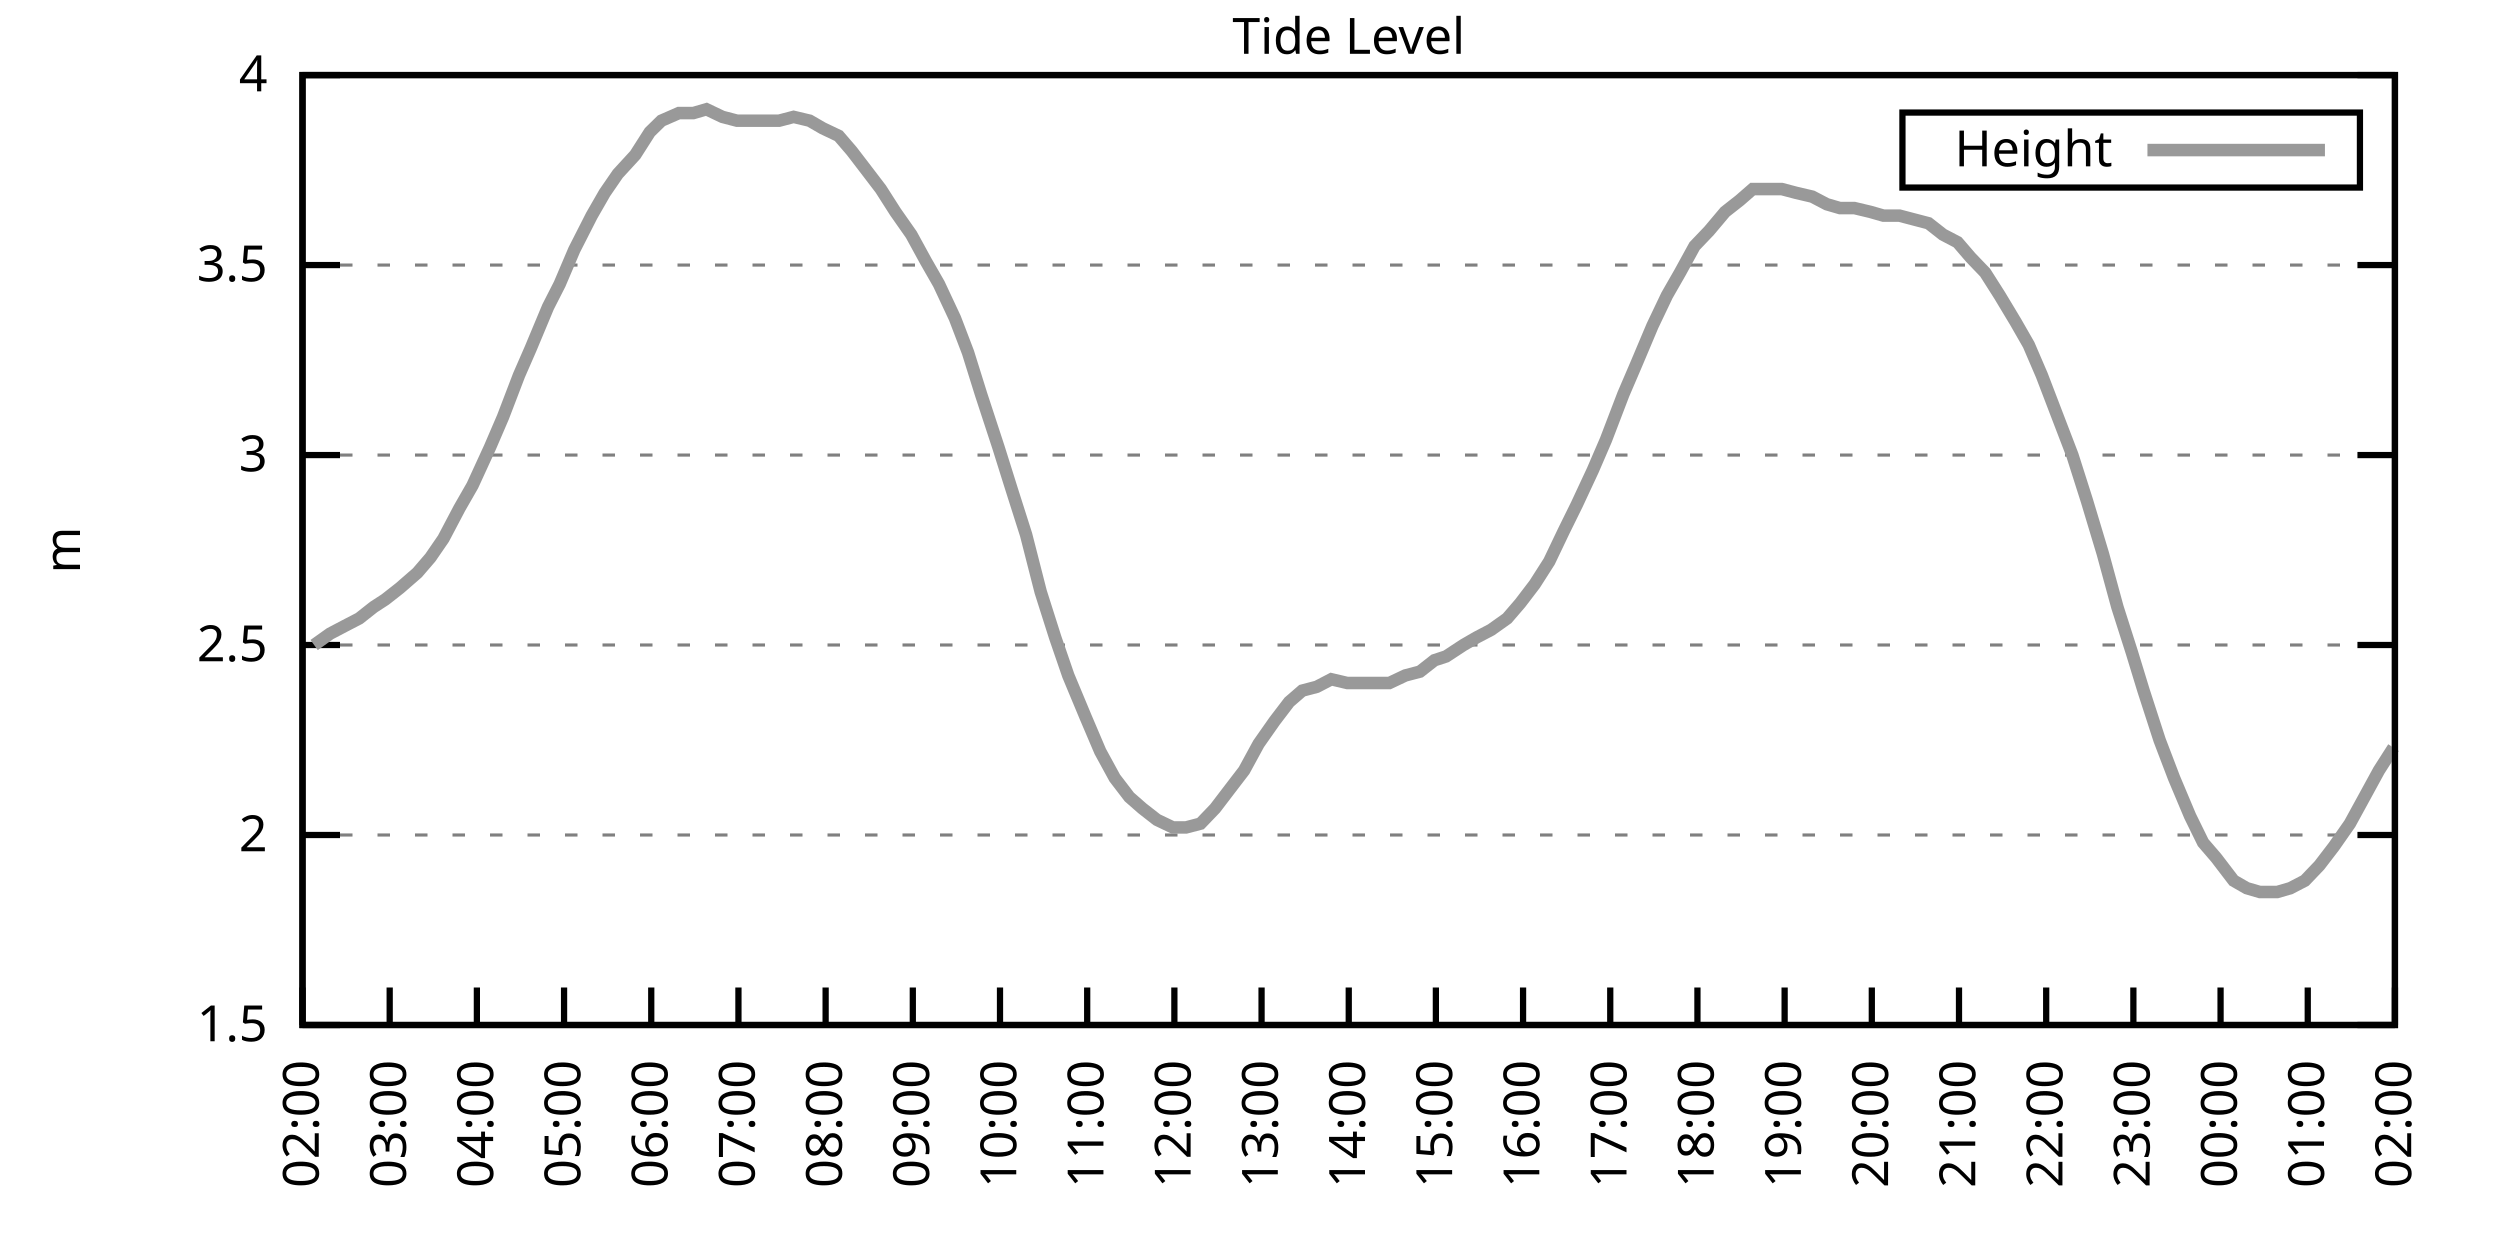
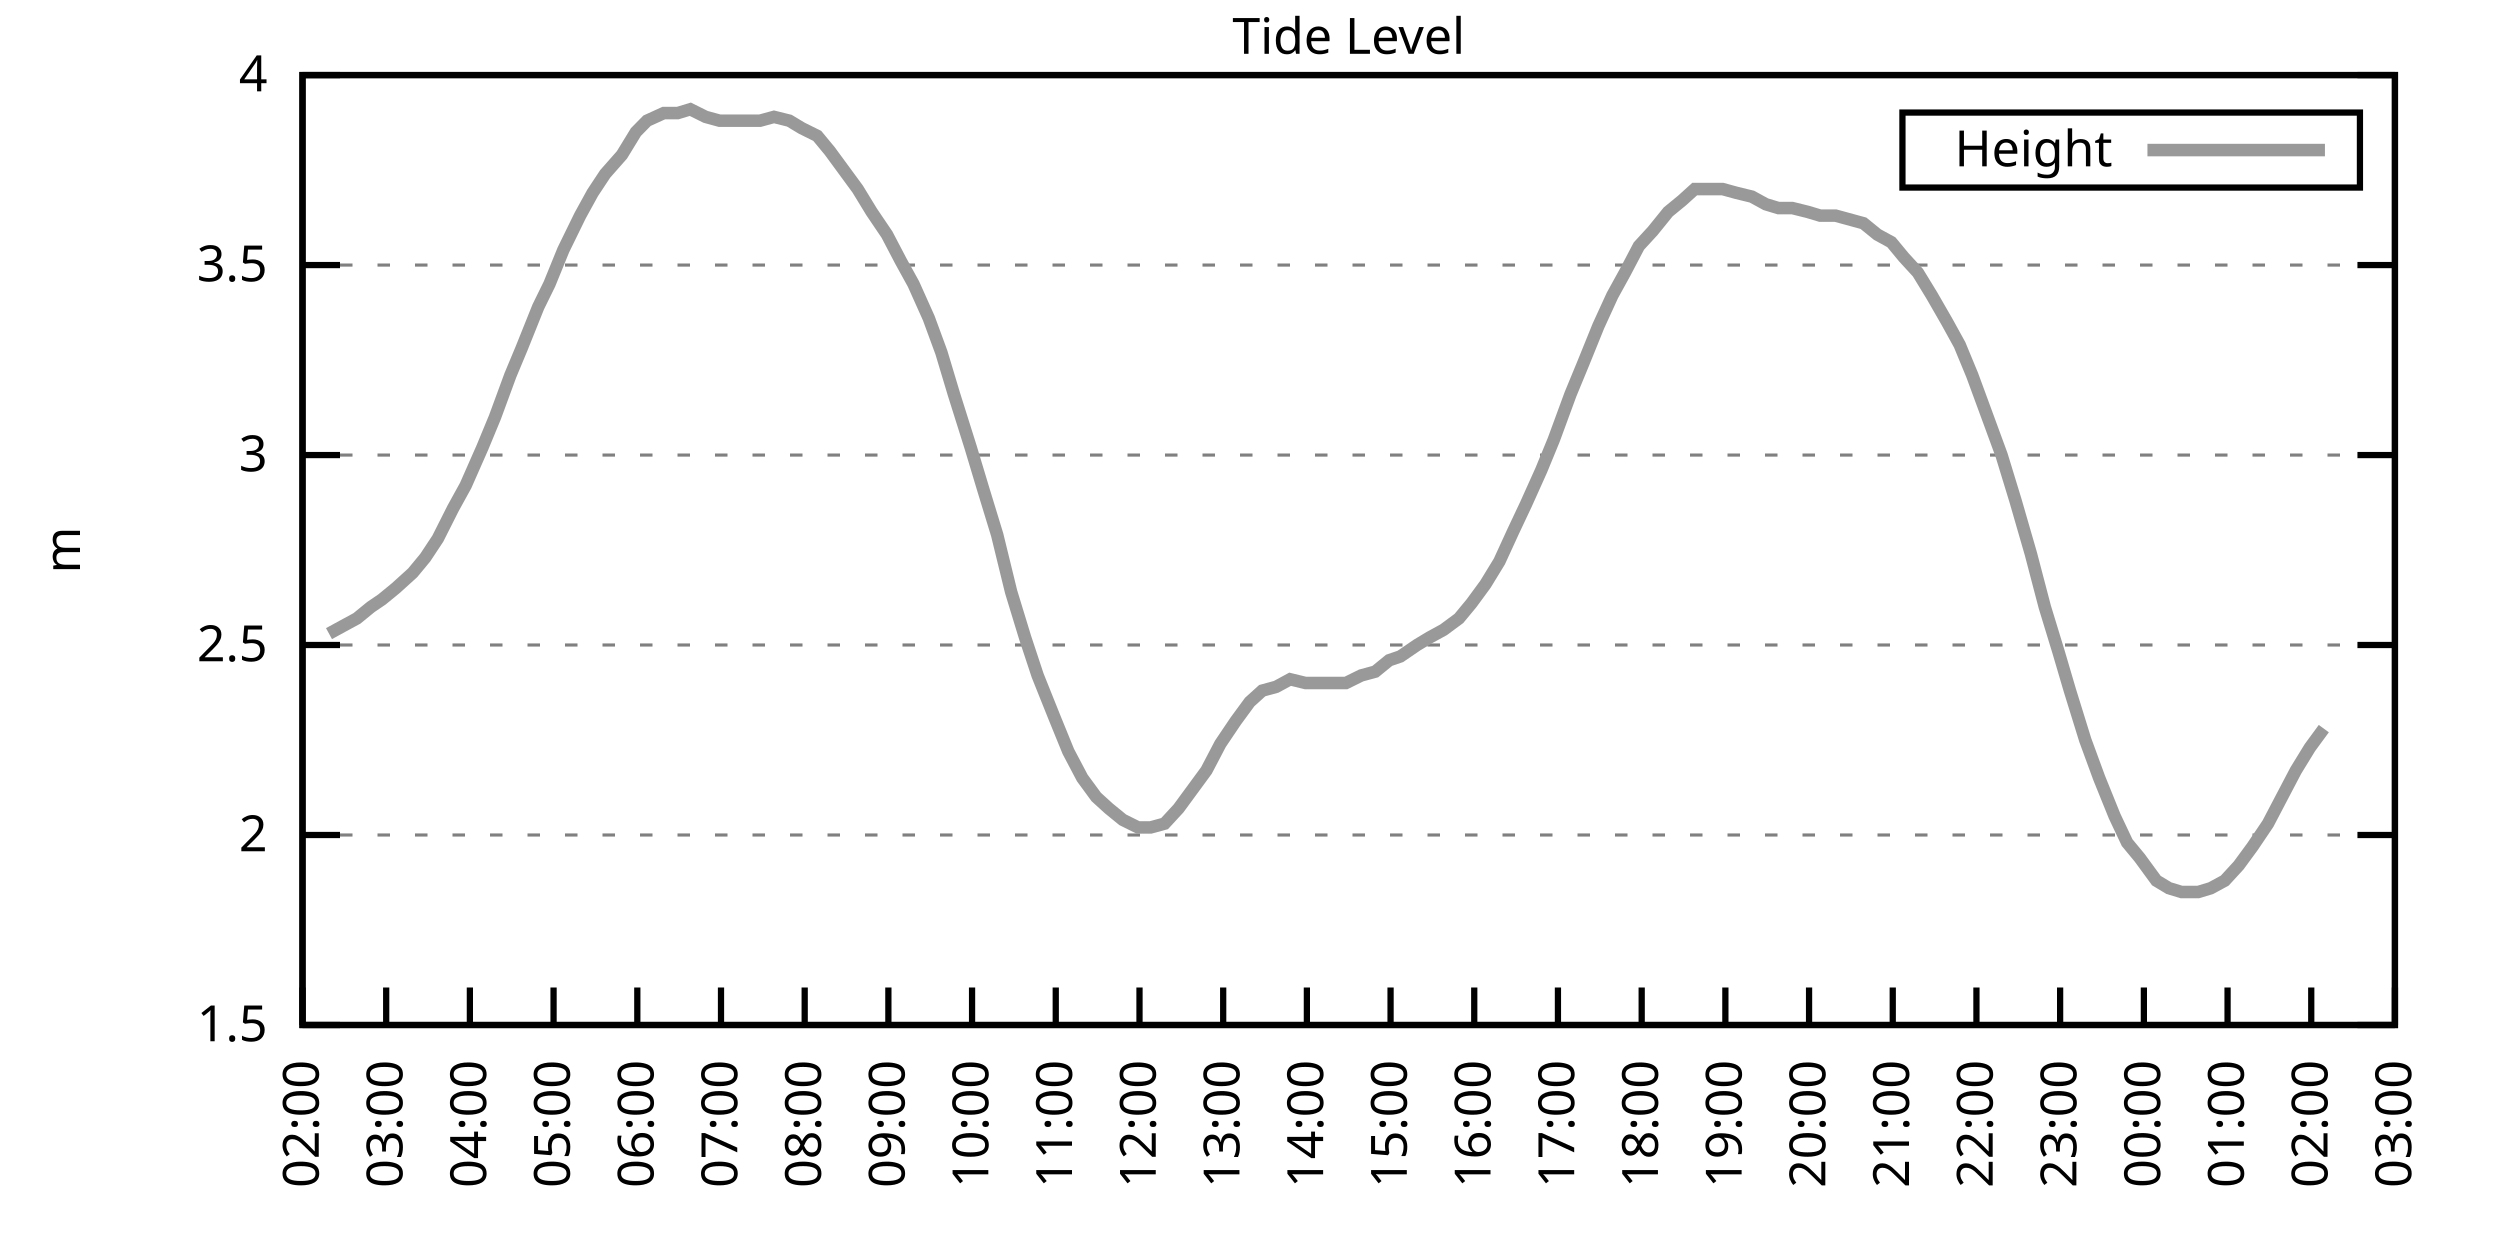
<svg xmlns="http://www.w3.org/2000/svg" xmlns:xlink="http://www.w3.org/1999/xlink" width="400" height="200" viewBox="0 0 400 200">
  <g id="gnuplot_canvas">
    <rect x="0" y="0" width="400" height="200" fill="none" />
    <defs>
      <circle id="gpDot" r="0.5" stroke-width="0.5" stroke="currentColor" />
      <path id="gpPt0" stroke-width="0.333" stroke="currentColor" d="M-1,0 h2 M0,-1 v2" />
      <path id="gpPt1" stroke-width="0.333" stroke="currentColor" d="M-1,-1 L1,1 M1,-1 L-1,1" />
      <path id="gpPt2" stroke-width="0.333" stroke="currentColor" d="M-1,0 L1,0 M0,-1 L0,1 M-1,-1 L1,1 M-1,1 L1,-1" />
      <rect id="gpPt3" stroke-width="0.333" stroke="currentColor" x="-1" y="-1" width="2" height="2" />
      <rect id="gpPt4" stroke-width="0.333" stroke="currentColor" fill="currentColor" x="-1" y="-1" width="2" height="2" />
      <circle id="gpPt5" stroke-width="0.333" stroke="currentColor" cx="0" cy="0" r="1" />
      <use xlink:href="#gpPt5" id="gpPt6" fill="currentColor" stroke="none" />
      <path id="gpPt7" stroke-width="0.333" stroke="currentColor" d="M0,-1.33 L-1.33,0.67 L1.33,0.67 z" />
      <use xlink:href="#gpPt7" id="gpPt8" fill="currentColor" stroke="none" />
      <use xlink:href="#gpPt7" id="gpPt9" stroke="currentColor" transform="rotate(180)" />
      <use xlink:href="#gpPt9" id="gpPt10" fill="currentColor" stroke="none" />
      <use xlink:href="#gpPt3" id="gpPt11" stroke="currentColor" transform="rotate(45)" />
      <use xlink:href="#gpPt11" id="gpPt12" fill="currentColor" stroke="none" />
      <path id="gpPt13" stroke-width="0.333" stroke="currentColor" d="M0,1.330 L1.265,0.411 L0.782,-1.067 L-0.782,-1.076 L-1.265,0.411 z" />
      <use xlink:href="#gpPt13" id="gpPt14" fill="currentColor" stroke="none" />
      <filter id="textbox" filterUnits="objectBoundingBox" x="0" y="0" height="1" width="1">
        <feFlood flood-color="white" flood-opacity="1" result="bgnd" />
        <feComposite in="SourceGraphic" in2="bgnd" operator="atop" />
      </filter>
      <filter id="greybox" filterUnits="objectBoundingBox" x="0" y="0" height="1" width="1">
        <feFlood flood-color="lightgrey" flood-opacity="1" result="grey" />
        <feComposite in="SourceGraphic" in2="grey" operator="atop" />
      </filter>
    </defs>
    <g fill="none" color="white" stroke="currentColor" stroke-width="1.00" stroke-linecap="butt" stroke-linejoin="miter">
</g>
    <g fill="none" color="black" stroke="currentColor" stroke-width="1.00" stroke-linecap="butt" stroke-linejoin="miter">
      <g stroke="none" shape-rendering="crispEdges">
        <polygon fill="rgb(255, 255, 255)" points="48.40,164.00 383.18,164.00 383.18,12.02 48.40,12.02 " />
      </g>
    </g>
    <g fill="none" color="black" stroke="currentColor" stroke-width="1.00" stroke-linecap="butt" stroke-linejoin="miter">
</g>
    <g fill="none" color="black" stroke="black" stroke-width="0.50" stroke-linecap="butt" stroke-linejoin="miter">
</g>
    <g fill="none" color="gray" stroke="currentColor" stroke-width="0.50" stroke-linecap="butt" stroke-linejoin="miter">
      <path stroke="gray" stroke-dasharray="2,4" class="gridline" d="M48.40,164.00 L383.19,164.00  " />
    </g>
    <g fill="none" color="gray" stroke="gray" stroke-width="1.00" stroke-linecap="butt" stroke-linejoin="miter">
</g>
    <g fill="none" color="black" stroke="currentColor" stroke-width="1.00" stroke-linecap="butt" stroke-linejoin="miter">
      <path stroke="black" d="M48.40,164.00 L54.40,164.00 M383.19,164.00 L377.19,164.00  " />
      <g transform="translate(42.80,166.60)" stroke="none" fill="black" font-family="Sans" font-size="8.00" text-anchor="end">
        <text>
          <tspan font-family="Sans"> 1.5</tspan>
        </text>
      </g>
    </g>
    <g fill="none" color="black" stroke="currentColor" stroke-width="1.00" stroke-linecap="butt" stroke-linejoin="miter">
</g>
    <g fill="none" color="black" stroke="black" stroke-width="0.50" stroke-linecap="butt" stroke-linejoin="miter">
</g>
    <g fill="none" color="gray" stroke="currentColor" stroke-width="0.50" stroke-linecap="butt" stroke-linejoin="miter">
      <path stroke="gray" stroke-dasharray="2,4" class="gridline" d="M48.40,133.60 L383.19,133.60  " />
    </g>
    <g fill="none" color="gray" stroke="gray" stroke-width="1.00" stroke-linecap="butt" stroke-linejoin="miter">
</g>
    <g fill="none" color="black" stroke="currentColor" stroke-width="1.00" stroke-linecap="butt" stroke-linejoin="miter">
      <path stroke="black" d="M48.40,133.60 L54.40,133.60 M383.19,133.60 L377.19,133.60  " />
      <g transform="translate(42.80,136.20)" stroke="none" fill="black" font-family="Sans" font-size="8.00" text-anchor="end">
        <text>
          <tspan font-family="Sans"> 2</tspan>
        </text>
      </g>
    </g>
    <g fill="none" color="black" stroke="currentColor" stroke-width="1.00" stroke-linecap="butt" stroke-linejoin="miter">
</g>
    <g fill="none" color="black" stroke="black" stroke-width="0.50" stroke-linecap="butt" stroke-linejoin="miter">
</g>
    <g fill="none" color="gray" stroke="currentColor" stroke-width="0.50" stroke-linecap="butt" stroke-linejoin="miter">
      <path stroke="gray" stroke-dasharray="2,4" class="gridline" d="M48.40,103.20 L383.19,103.20  " />
    </g>
    <g fill="none" color="gray" stroke="gray" stroke-width="1.00" stroke-linecap="butt" stroke-linejoin="miter">
</g>
    <g fill="none" color="black" stroke="currentColor" stroke-width="1.00" stroke-linecap="butt" stroke-linejoin="miter">
      <path stroke="black" d="M48.40,103.20 L54.40,103.20 M383.19,103.20 L377.19,103.20  " />
      <g transform="translate(42.80,105.80)" stroke="none" fill="black" font-family="Sans" font-size="8.00" text-anchor="end">
        <text>
          <tspan font-family="Sans"> 2.5</tspan>
        </text>
      </g>
    </g>
    <g fill="none" color="black" stroke="currentColor" stroke-width="1.00" stroke-linecap="butt" stroke-linejoin="miter">
</g>
    <g fill="none" color="black" stroke="black" stroke-width="0.50" stroke-linecap="butt" stroke-linejoin="miter">
</g>
    <g fill="none" color="gray" stroke="currentColor" stroke-width="0.50" stroke-linecap="butt" stroke-linejoin="miter">
      <path stroke="gray" stroke-dasharray="2,4" class="gridline" d="M48.40,72.81 L383.19,72.81  " />
    </g>
    <g fill="none" color="gray" stroke="gray" stroke-width="1.00" stroke-linecap="butt" stroke-linejoin="miter">
</g>
    <g fill="none" color="black" stroke="currentColor" stroke-width="1.00" stroke-linecap="butt" stroke-linejoin="miter">
      <path stroke="black" d="M48.40,72.81 L54.40,72.81 M383.19,72.81 L377.19,72.81  " />
      <g transform="translate(42.80,75.41)" stroke="none" fill="black" font-family="Sans" font-size="8.00" text-anchor="end">
        <text>
          <tspan font-family="Sans"> 3</tspan>
        </text>
      </g>
    </g>
    <g fill="none" color="black" stroke="currentColor" stroke-width="1.00" stroke-linecap="butt" stroke-linejoin="miter">
</g>
    <g fill="none" color="black" stroke="black" stroke-width="0.50" stroke-linecap="butt" stroke-linejoin="miter">
</g>
    <g fill="none" color="gray" stroke="currentColor" stroke-width="0.50" stroke-linecap="butt" stroke-linejoin="miter">
      <path stroke="gray" stroke-dasharray="2,4" class="gridline" d="M48.40,42.41 L383.19,42.41  " />
    </g>
    <g fill="none" color="gray" stroke="gray" stroke-width="1.00" stroke-linecap="butt" stroke-linejoin="miter">
</g>
    <g fill="none" color="black" stroke="currentColor" stroke-width="1.00" stroke-linecap="butt" stroke-linejoin="miter">
      <path stroke="black" d="M48.40,42.41 L54.40,42.41 M383.19,42.41 L377.19,42.41  " />
      <g transform="translate(42.80,45.01)" stroke="none" fill="black" font-family="Sans" font-size="8.00" text-anchor="end">
        <text>
          <tspan font-family="Sans"> 3.5</tspan>
        </text>
      </g>
    </g>
    <g fill="none" color="black" stroke="currentColor" stroke-width="1.00" stroke-linecap="butt" stroke-linejoin="miter">
</g>
    <g fill="none" color="black" stroke="black" stroke-width="0.50" stroke-linecap="butt" stroke-linejoin="miter">
</g>
    <g fill="none" color="gray" stroke="currentColor" stroke-width="0.50" stroke-linecap="butt" stroke-linejoin="miter">
      <path stroke="gray" stroke-dasharray="2,4" class="gridline" d="M48.40,12.01 L383.19,12.01  " />
    </g>
    <g fill="none" color="gray" stroke="gray" stroke-width="1.00" stroke-linecap="butt" stroke-linejoin="miter">
</g>
    <g fill="none" color="black" stroke="currentColor" stroke-width="1.00" stroke-linecap="butt" stroke-linejoin="miter">
      <path stroke="black" d="M48.40,12.01 L54.40,12.01 M383.19,12.01 L377.19,12.01  " />
      <g transform="translate(42.80,14.61)" stroke="none" fill="black" font-family="Sans" font-size="8.00" text-anchor="end">
        <text>
          <tspan font-family="Sans"> 4</tspan>
        </text>
      </g>
    </g>
    <g fill="none" color="black" stroke="currentColor" stroke-width="1.00" stroke-linecap="butt" stroke-linejoin="miter">
      <path stroke="black" d="M48.40,164.00 L48.40,158.00  " />
      <g transform="translate(51.00,169.60) rotate(270.00)" stroke="none" fill="black" font-family="Sans" font-size="8.00" text-anchor="end">
        <text>
          <tspan font-family="Sans">02:00</tspan>
        </text>
      </g>
    </g>
    <g fill="none" color="black" stroke="currentColor" stroke-width="1.00" stroke-linecap="butt" stroke-linejoin="miter">
-       <path stroke="black" d="M62.35,164.00 L62.35,158.00  " />
-       <g transform="translate(64.95,169.60) rotate(270.00)" stroke="none" fill="black" font-family="Sans" font-size="8.00" text-anchor="end">
+       <path stroke="black" d="M61.79,164.00 L61.79,158.00  " />
+       <g transform="translate(64.39,169.60) rotate(270.00)" stroke="none" fill="black" font-family="Sans" font-size="8.00" text-anchor="end">
        <text>
          <tspan font-family="Sans">03:00</tspan>
        </text>
      </g>
    </g>
    <g fill="none" color="black" stroke="currentColor" stroke-width="1.00" stroke-linecap="butt" stroke-linejoin="miter">
-       <path stroke="black" d="M76.30,164.00 L76.30,158.00  " />
-       <g transform="translate(78.90,169.60) rotate(270.00)" stroke="none" fill="black" font-family="Sans" font-size="8.00" text-anchor="end">
+       <path stroke="black" d="M75.18,164.00 L75.18,158.00  " />
+       <g transform="translate(77.78,169.60) rotate(270.00)" stroke="none" fill="black" font-family="Sans" font-size="8.00" text-anchor="end">
        <text>
          <tspan font-family="Sans">04:00</tspan>
        </text>
      </g>
    </g>
    <g fill="none" color="black" stroke="currentColor" stroke-width="1.00" stroke-linecap="butt" stroke-linejoin="miter">
-       <path stroke="black" d="M90.25,164.00 L90.25,158.00  " />
-       <g transform="translate(92.85,169.60) rotate(270.00)" stroke="none" fill="black" font-family="Sans" font-size="8.00" text-anchor="end">
+       <path stroke="black" d="M88.57,164.00 L88.57,158.00  " />
+       <g transform="translate(91.17,169.60) rotate(270.00)" stroke="none" fill="black" font-family="Sans" font-size="8.00" text-anchor="end">
        <text>
          <tspan font-family="Sans">05:00</tspan>
        </text>
      </g>
    </g>
    <g fill="none" color="black" stroke="currentColor" stroke-width="1.00" stroke-linecap="butt" stroke-linejoin="miter">
-       <path stroke="black" d="M104.20,164.00 L104.20,158.00  " />
-       <g transform="translate(106.80,169.60) rotate(270.00)" stroke="none" fill="black" font-family="Sans" font-size="8.00" text-anchor="end">
+       <path stroke="black" d="M101.97,164.00 L101.97,158.00  " />
+       <g transform="translate(104.57,169.60) rotate(270.00)" stroke="none" fill="black" font-family="Sans" font-size="8.00" text-anchor="end">
        <text>
          <tspan font-family="Sans">06:00</tspan>
        </text>
      </g>
    </g>
    <g fill="none" color="black" stroke="currentColor" stroke-width="1.00" stroke-linecap="butt" stroke-linejoin="miter">
-       <path stroke="black" d="M118.15,164.00 L118.15,158.00  " />
-       <g transform="translate(120.75,169.60) rotate(270.00)" stroke="none" fill="black" font-family="Sans" font-size="8.00" text-anchor="end">
+       <path stroke="black" d="M115.36,164.00 L115.36,158.00  " />
+       <g transform="translate(117.96,169.60) rotate(270.00)" stroke="none" fill="black" font-family="Sans" font-size="8.00" text-anchor="end">
        <text>
          <tspan font-family="Sans">07:00</tspan>
        </text>
      </g>
    </g>
    <g fill="none" color="black" stroke="currentColor" stroke-width="1.00" stroke-linecap="butt" stroke-linejoin="miter">
-       <path stroke="black" d="M132.10,164.00 L132.10,158.00  " />
-       <g transform="translate(134.70,169.60) rotate(270.00)" stroke="none" fill="black" font-family="Sans" font-size="8.00" text-anchor="end">
+       <path stroke="black" d="M128.75,164.00 L128.75,158.00  " />
+       <g transform="translate(131.35,169.60) rotate(270.00)" stroke="none" fill="black" font-family="Sans" font-size="8.00" text-anchor="end">
        <text>
          <tspan font-family="Sans">08:00</tspan>
        </text>
      </g>
    </g>
    <g fill="none" color="black" stroke="currentColor" stroke-width="1.00" stroke-linecap="butt" stroke-linejoin="miter">
-       <path stroke="black" d="M146.05,164.00 L146.05,158.00  " />
-       <g transform="translate(148.65,169.60) rotate(270.00)" stroke="none" fill="black" font-family="Sans" font-size="8.00" text-anchor="end">
+       <path stroke="black" d="M142.14,164.00 L142.14,158.00  " />
+       <g transform="translate(144.74,169.60) rotate(270.00)" stroke="none" fill="black" font-family="Sans" font-size="8.00" text-anchor="end">
        <text>
          <tspan font-family="Sans">09:00</tspan>
        </text>
      </g>
    </g>
    <g fill="none" color="black" stroke="currentColor" stroke-width="1.00" stroke-linecap="butt" stroke-linejoin="miter">
-       <path stroke="black" d="M160.00,164.00 L160.00,158.00  " />
-       <g transform="translate(162.60,169.60) rotate(270.00)" stroke="none" fill="black" font-family="Sans" font-size="8.00" text-anchor="end">
+       <path stroke="black" d="M155.53,164.00 L155.53,158.00  " />
+       <g transform="translate(158.13,169.60) rotate(270.00)" stroke="none" fill="black" font-family="Sans" font-size="8.00" text-anchor="end">
        <text>
          <tspan font-family="Sans">10:00</tspan>
        </text>
      </g>
    </g>
    <g fill="none" color="black" stroke="currentColor" stroke-width="1.00" stroke-linecap="butt" stroke-linejoin="miter">
-       <path stroke="black" d="M173.95,164.00 L173.95,158.00  " />
-       <g transform="translate(176.55,169.60) rotate(270.00)" stroke="none" fill="black" font-family="Sans" font-size="8.00" text-anchor="end">
+       <path stroke="black" d="M168.92,164.00 L168.92,158.00  " />
+       <g transform="translate(171.52,169.60) rotate(270.00)" stroke="none" fill="black" font-family="Sans" font-size="8.00" text-anchor="end">
        <text>
          <tspan font-family="Sans">11:00</tspan>
        </text>
      </g>
    </g>
    <g fill="none" color="black" stroke="currentColor" stroke-width="1.00" stroke-linecap="butt" stroke-linejoin="miter">
-       <path stroke="black" d="M187.90,164.00 L187.90,158.00  " />
-       <g transform="translate(190.50,169.60) rotate(270.00)" stroke="none" fill="black" font-family="Sans" font-size="8.00" text-anchor="end">
+       <path stroke="black" d="M182.32,164.00 L182.32,158.00  " />
+       <g transform="translate(184.92,169.60) rotate(270.00)" stroke="none" fill="black" font-family="Sans" font-size="8.00" text-anchor="end">
        <text>
          <tspan font-family="Sans">12:00</tspan>
        </text>
      </g>
    </g>
    <g fill="none" color="black" stroke="currentColor" stroke-width="1.00" stroke-linecap="butt" stroke-linejoin="miter">
-       <path stroke="black" d="M201.85,164.00 L201.85,158.00  " />
-       <g transform="translate(204.45,169.60) rotate(270.00)" stroke="none" fill="black" font-family="Sans" font-size="8.00" text-anchor="end">
+       <path stroke="black" d="M195.71,164.00 L195.71,158.00  " />
+       <g transform="translate(198.31,169.60) rotate(270.00)" stroke="none" fill="black" font-family="Sans" font-size="8.00" text-anchor="end">
        <text>
          <tspan font-family="Sans">13:00</tspan>
        </text>
      </g>
    </g>
    <g fill="none" color="black" stroke="currentColor" stroke-width="1.00" stroke-linecap="butt" stroke-linejoin="miter">
-       <path stroke="black" d="M215.80,164.00 L215.80,158.00  " />
-       <g transform="translate(218.40,169.60) rotate(270.00)" stroke="none" fill="black" font-family="Sans" font-size="8.00" text-anchor="end">
+       <path stroke="black" d="M209.10,164.00 L209.10,158.00  " />
+       <g transform="translate(211.70,169.60) rotate(270.00)" stroke="none" fill="black" font-family="Sans" font-size="8.00" text-anchor="end">
        <text>
          <tspan font-family="Sans">14:00</tspan>
        </text>
      </g>
    </g>
    <g fill="none" color="black" stroke="currentColor" stroke-width="1.00" stroke-linecap="butt" stroke-linejoin="miter">
-       <path stroke="black" d="M229.74,164.00 L229.74,158.00  " />
-       <g transform="translate(232.34,169.60) rotate(270.00)" stroke="none" fill="black" font-family="Sans" font-size="8.00" text-anchor="end">
+       <path stroke="black" d="M222.49,164.00 L222.49,158.00  " />
+       <g transform="translate(225.09,169.60) rotate(270.00)" stroke="none" fill="black" font-family="Sans" font-size="8.00" text-anchor="end">
        <text>
          <tspan font-family="Sans">15:00</tspan>
        </text>
      </g>
    </g>
    <g fill="none" color="black" stroke="currentColor" stroke-width="1.00" stroke-linecap="butt" stroke-linejoin="miter">
-       <path stroke="black" d="M243.69,164.00 L243.69,158.00  " />
-       <g transform="translate(246.29,169.60) rotate(270.00)" stroke="none" fill="black" font-family="Sans" font-size="8.00" text-anchor="end">
+       <path stroke="black" d="M235.88,164.00 L235.88,158.00  " />
+       <g transform="translate(238.48,169.60) rotate(270.00)" stroke="none" fill="black" font-family="Sans" font-size="8.00" text-anchor="end">
        <text>
          <tspan font-family="Sans">16:00</tspan>
        </text>
      </g>
    </g>
    <g fill="none" color="black" stroke="currentColor" stroke-width="1.00" stroke-linecap="butt" stroke-linejoin="miter">
-       <path stroke="black" d="M257.64,164.00 L257.64,158.00  " />
-       <g transform="translate(260.24,169.60) rotate(270.00)" stroke="none" fill="black" font-family="Sans" font-size="8.00" text-anchor="end">
+       <path stroke="black" d="M249.27,164.00 L249.27,158.00  " />
+       <g transform="translate(251.87,169.60) rotate(270.00)" stroke="none" fill="black" font-family="Sans" font-size="8.00" text-anchor="end">
        <text>
          <tspan font-family="Sans">17:00</tspan>
        </text>
      </g>
    </g>
    <g fill="none" color="black" stroke="currentColor" stroke-width="1.00" stroke-linecap="butt" stroke-linejoin="miter">
-       <path stroke="black" d="M271.59,164.00 L271.59,158.00  " />
-       <g transform="translate(274.19,169.60) rotate(270.00)" stroke="none" fill="black" font-family="Sans" font-size="8.00" text-anchor="end">
+       <path stroke="black" d="M262.67,164.00 L262.67,158.00  " />
+       <g transform="translate(265.27,169.60) rotate(270.00)" stroke="none" fill="black" font-family="Sans" font-size="8.00" text-anchor="end">
        <text>
          <tspan font-family="Sans">18:00</tspan>
        </text>
      </g>
    </g>
    <g fill="none" color="black" stroke="currentColor" stroke-width="1.00" stroke-linecap="butt" stroke-linejoin="miter">
-       <path stroke="black" d="M285.54,164.00 L285.54,158.00  " />
-       <g transform="translate(288.14,169.60) rotate(270.00)" stroke="none" fill="black" font-family="Sans" font-size="8.00" text-anchor="end">
+       <path stroke="black" d="M276.06,164.00 L276.06,158.00  " />
+       <g transform="translate(278.66,169.60) rotate(270.00)" stroke="none" fill="black" font-family="Sans" font-size="8.00" text-anchor="end">
        <text>
          <tspan font-family="Sans">19:00</tspan>
        </text>
      </g>
    </g>
    <g fill="none" color="black" stroke="currentColor" stroke-width="1.00" stroke-linecap="butt" stroke-linejoin="miter">
-       <path stroke="black" d="M299.49,164.00 L299.49,158.00  " />
-       <g transform="translate(302.09,169.60) rotate(270.00)" stroke="none" fill="black" font-family="Sans" font-size="8.00" text-anchor="end">
+       <path stroke="black" d="M289.45,164.00 L289.45,158.00  " />
+       <g transform="translate(292.05,169.60) rotate(270.00)" stroke="none" fill="black" font-family="Sans" font-size="8.00" text-anchor="end">
        <text>
          <tspan font-family="Sans">20:00</tspan>
        </text>
      </g>
    </g>
    <g fill="none" color="black" stroke="currentColor" stroke-width="1.00" stroke-linecap="butt" stroke-linejoin="miter">
-       <path stroke="black" d="M313.44,164.00 L313.44,158.00  " />
-       <g transform="translate(316.04,169.60) rotate(270.00)" stroke="none" fill="black" font-family="Sans" font-size="8.00" text-anchor="end">
+       <path stroke="black" d="M302.84,164.00 L302.84,158.00  " />
+       <g transform="translate(305.44,169.60) rotate(270.00)" stroke="none" fill="black" font-family="Sans" font-size="8.00" text-anchor="end">
        <text>
          <tspan font-family="Sans">21:00</tspan>
        </text>
      </g>
    </g>
    <g fill="none" color="black" stroke="currentColor" stroke-width="1.00" stroke-linecap="butt" stroke-linejoin="miter">
-       <path stroke="black" d="M327.39,164.00 L327.39,158.00  " />
-       <g transform="translate(329.99,169.60) rotate(270.00)" stroke="none" fill="black" font-family="Sans" font-size="8.00" text-anchor="end">
+       <path stroke="black" d="M316.23,164.00 L316.23,158.00  " />
+       <g transform="translate(318.83,169.60) rotate(270.00)" stroke="none" fill="black" font-family="Sans" font-size="8.00" text-anchor="end">
        <text>
          <tspan font-family="Sans">22:00</tspan>
        </text>
      </g>
    </g>
    <g fill="none" color="black" stroke="currentColor" stroke-width="1.00" stroke-linecap="butt" stroke-linejoin="miter">
-       <path stroke="black" d="M341.34,164.00 L341.34,158.00  " />
-       <g transform="translate(343.94,169.60) rotate(270.00)" stroke="none" fill="black" font-family="Sans" font-size="8.00" text-anchor="end">
+       <path stroke="black" d="M329.62,164.00 L329.62,158.00  " />
+       <g transform="translate(332.22,169.60) rotate(270.00)" stroke="none" fill="black" font-family="Sans" font-size="8.00" text-anchor="end">
        <text>
          <tspan font-family="Sans">23:00</tspan>
        </text>
      </g>
    </g>
    <g fill="none" color="black" stroke="currentColor" stroke-width="1.00" stroke-linecap="butt" stroke-linejoin="miter">
-       <path stroke="black" d="M355.29,164.00 L355.29,158.00  " />
-       <g transform="translate(357.89,169.60) rotate(270.00)" stroke="none" fill="black" font-family="Sans" font-size="8.00" text-anchor="end">
+       <path stroke="black" d="M343.02,164.00 L343.02,158.00  " />
+       <g transform="translate(345.62,169.60) rotate(270.00)" stroke="none" fill="black" font-family="Sans" font-size="8.00" text-anchor="end">
        <text>
          <tspan font-family="Sans">00:00</tspan>
        </text>
      </g>
    </g>
    <g fill="none" color="black" stroke="currentColor" stroke-width="1.00" stroke-linecap="butt" stroke-linejoin="miter">
-       <path stroke="black" d="M369.24,164.00 L369.24,158.00  " />
-       <g transform="translate(371.84,169.60) rotate(270.00)" stroke="none" fill="black" font-family="Sans" font-size="8.00" text-anchor="end">
+       <path stroke="black" d="M356.41,164.00 L356.41,158.00  " />
+       <g transform="translate(359.01,169.60) rotate(270.00)" stroke="none" fill="black" font-family="Sans" font-size="8.00" text-anchor="end">
        <text>
          <tspan font-family="Sans">01:00</tspan>
+         </text>
+       </g>
+     </g>
+     <g fill="none" color="black" stroke="currentColor" stroke-width="1.00" stroke-linecap="butt" stroke-linejoin="miter">
+       <path stroke="black" d="M369.80,164.00 L369.80,158.00  " />
+       <g transform="translate(372.40,169.60) rotate(270.00)" stroke="none" fill="black" font-family="Sans" font-size="8.00" text-anchor="end">
+         <text>
+           <tspan font-family="Sans">02:00</tspan>
        </text>
      </g>
    </g>
    <g fill="none" color="black" stroke="currentColor" stroke-width="1.00" stroke-linecap="butt" stroke-linejoin="miter">
      <path stroke="black" d="M383.19,164.00 L383.19,158.00  " />
      <g transform="translate(385.79,169.60) rotate(270.00)" stroke="none" fill="black" font-family="Sans" font-size="8.00" text-anchor="end">
        <text>
-           <tspan font-family="Sans">02:00</tspan>
+           <tspan font-family="Sans">03:00</tspan>
        </text>
      </g>
    </g>
    <g fill="none" color="black" stroke="currentColor" stroke-width="1.00" stroke-linecap="butt" stroke-linejoin="miter">
</g>
    <g fill="none" color="black" stroke="currentColor" stroke-width="1.00" stroke-linecap="butt" stroke-linejoin="miter">
      <path stroke="black" d="M48.40,12.01 L48.40,164.00 L383.19,164.00 L383.19,12.01 L48.40,12.01 Z  " />
    </g>
    <g fill="none" color="black" stroke="currentColor" stroke-width="1.00" stroke-linecap="butt" stroke-linejoin="miter">
</g>
    <g fill="none" color="black" stroke="currentColor" stroke-width="1.00" stroke-linecap="butt" stroke-linejoin="miter">
      <path stroke="black" d="M304.39,30.01 L304.39,18.01 L377.59,18.01 L377.59,30.01 L304.39,30.01 Z  " />
    </g>
    <g id="Tide_level_plot_1">
      <g fill="none" color="white" stroke="black" stroke-width="2.00" stroke-linecap="butt" stroke-linejoin="miter">
</g>
      <g fill="none" color="black" stroke="currentColor" stroke-width="2.00" stroke-linecap="butt" stroke-linejoin="miter">
        <g transform="translate(337.99,26.61)" stroke="none" fill="black" font-family="Sans" font-size="8.00" text-anchor="end">
          <text>
            <tspan font-family="Sans">Height</tspan>
          </text>
        </g>
      </g>
      <g fill="none" color="black" stroke="currentColor" stroke-width="2.00" stroke-linecap="butt" stroke-linejoin="miter">
-         <path stroke="rgb(153, 153, 153)" d="M343.59,24.01 L371.99,24.01 M50.26,103.20 L52.82,101.38 L55.14,100.16 L57.47,98.95 L59.79,97.12 L61.65,95.91   L63.98,94.08 L66.77,91.65 L68.86,89.22 L70.95,86.18 L73.51,81.32 L75.60,77.67 L78.39,71.59 L80.48,66.73   L83.04,60.04 L84.90,55.78 L87.69,49.10 L89.55,45.45 L91.88,39.98 L94.67,34.50 L96.76,30.86 L98.85,27.82   L101.64,24.78 L103.97,21.13 L105.83,19.31 L108.62,18.09 L110.94,18.09 L113.03,17.48 L115.59,18.70 L117.92,19.31   L119.78,19.31 L122.33,19.31 L124.66,19.31 L126.98,18.70 L129.54,19.31 L131.63,20.52 L134.19,21.74 L136.28,24.17   L138.61,27.21 L140.93,30.25 L143.26,33.90 L145.81,37.54 L148.14,41.80 L150.23,45.45 L152.79,50.92 L154.88,56.39   L156.97,63.08 L159.76,71.59 L161.86,78.28 L164.18,85.57 L166.51,94.69 L168.83,101.99 L170.92,108.07 L173.71,114.76   L176.04,120.23 L178.36,124.48 L180.69,127.52 L182.78,129.35 L185.11,131.17 L187.66,132.39 L189.76,132.39 L192.08,131.78   L194.41,129.35 L196.73,126.31 L199.06,123.27 L201.38,119.01 L203.94,115.36 L206.26,112.32 L208.36,110.50 L210.68,109.89   L213.01,108.68 L215.56,109.28 L217.89,109.28 L219.98,109.28 L222.30,109.28 L224.86,108.07 L227.19,107.46 L229.51,105.64   L231.37,105.03 L234.16,103.20 L236.25,101.99 L238.58,100.77 L241.14,98.95 L243.23,96.52 L245.55,93.48 L247.88,89.83   L250.20,84.97 L252.30,80.71 L254.85,75.24 L256.95,70.37 L259.74,63.08 L261.83,58.21 L264.39,52.14 L266.71,47.27   L268.80,43.62 L271.13,39.37 L273.45,36.94 L276.01,33.90 L278.34,32.07 L280.43,30.25 L282.75,30.25 L285.08,30.25   L287.40,30.86 L289.96,31.46 L292.29,32.68 L294.38,33.29 L296.70,33.29 L299.26,33.90 L301.35,34.50 L303.91,34.50   L306.23,35.11 L308.56,35.72 L310.88,37.54 L313.21,38.76 L315.30,41.19 L317.63,43.62 L319.95,47.27 L322.51,51.53   L324.60,55.18 L326.69,60.04 L329.48,67.33 L331.58,72.81 L333.90,80.10 L336.46,88.61 L338.78,97.12 L341.11,104.42   L342.97,110.50 L345.53,118.40 L347.85,124.48 L350.41,130.56 L352.50,134.82 L354.59,137.25 L357.38,140.90 L359.48,142.11   L361.57,142.72 L364.36,142.72 L366.45,142.11 L368.78,140.90 L371.10,138.47 L373.43,135.43 L375.98,131.78 L378.31,127.52   L380.63,123.27 L382.96,119.62  " />
+         <path stroke="rgb(153, 153, 153)" d="M343.59,24.01 L371.99,24.01 M52.64,101.38 L54.87,100.16 L57.10,98.95 L59.34,97.12 L61.12,95.91 L63.35,94.08   L66.03,91.65 L68.04,89.22 L70.05,86.18 L72.50,81.32 L74.51,77.67 L77.19,71.59 L79.20,66.73 L81.66,60.04   L83.44,55.78 L86.12,49.10 L87.91,45.45 L90.14,39.98 L92.82,34.50 L94.82,30.86 L96.83,27.82 L99.51,24.78   L101.74,21.13 L103.53,19.31 L106.21,18.09 L108.44,18.09 L110.45,17.48 L112.90,18.70 L115.13,19.31 L116.92,19.31   L119.38,19.31 L121.61,19.31 L123.84,18.70 L126.29,19.31 L128.30,20.52 L130.76,21.74 L132.77,24.17 L135.00,27.21   L137.23,30.25 L139.46,33.90 L141.92,37.54 L144.15,41.80 L146.16,45.45 L148.61,50.92 L150.62,56.39 L152.63,63.08   L155.31,71.59 L157.32,78.28 L159.55,85.57 L161.78,94.69 L164.01,101.99 L166.02,108.07 L168.70,114.76 L170.93,120.23   L173.17,124.48 L175.40,127.52 L177.41,129.35 L179.64,131.17 L182.09,132.39 L184.10,132.39 L186.33,131.78 L188.57,129.35   L190.80,126.31 L193.03,123.27 L195.26,119.01 L197.72,115.36 L199.95,112.32 L201.96,110.50 L204.19,109.89 L206.42,108.68   L208.88,109.28 L211.11,109.28 L213.12,109.28 L215.35,109.28 L217.80,108.07 L220.04,107.46 L222.27,105.64 L224.05,105.03   L226.73,103.20 L228.74,101.99 L230.97,100.77 L233.43,98.95 L235.44,96.52 L237.67,93.48 L239.90,89.83 L242.13,84.97   L244.14,80.71 L246.60,75.24 L248.60,70.37 L251.28,63.08 L253.29,58.21 L255.75,52.14 L257.98,47.27 L259.99,43.62   L262.22,39.37 L264.45,36.94 L266.91,33.90 L269.14,32.07 L271.15,30.25 L273.38,30.25 L275.61,30.25 L277.84,30.86   L280.30,31.46 L282.53,32.68 L284.54,33.29 L286.77,33.29 L289.23,33.90 L291.23,34.50 L293.69,34.50 L295.92,35.11   L298.15,35.72 L300.39,37.54 L302.62,38.76 L304.63,41.19 L306.86,43.62 L309.09,47.27 L311.54,51.53 L313.55,55.18   L315.56,60.04 L318.24,67.33 L320.25,72.81 L322.48,80.10 L324.94,88.61 L327.17,97.12 L329.40,104.42 L331.19,110.50   L333.64,118.40 L335.87,124.48 L338.33,130.56 L340.34,134.82 L342.35,137.25 L345.02,140.90 L347.03,142.11 L349.04,142.72   L351.72,142.72 L353.73,142.11 L355.96,140.90 L358.19,138.47 L360.42,135.43 L362.88,131.78 L365.11,127.52 L367.34,123.27   L369.58,119.62 L371.81,116.58  " />
      </g>
    </g>
    <g fill="none" color="black" stroke="currentColor" stroke-width="2.00" stroke-linecap="butt" stroke-linejoin="miter">
</g>
    <g fill="none" color="black" stroke="black" stroke-width="1.00" stroke-linecap="butt" stroke-linejoin="miter">
</g>
    <g fill="none" color="black" stroke="currentColor" stroke-width="1.00" stroke-linecap="butt" stroke-linejoin="miter">
      <path stroke="black" d="M48.40,12.01 L48.40,164.00 L383.19,164.00 L383.19,12.01 L48.40,12.01 Z  " />
      <g transform="translate(12.80,88.01) rotate(270.00)" stroke="none" fill="black" font-family="Sans" font-size="8.00" text-anchor="middle">
        <text>
          <tspan font-family="Sans">m</tspan>
        </text>
      </g>
    </g>
    <g fill="none" color="black" stroke="currentColor" stroke-width="1.00" stroke-linecap="butt" stroke-linejoin="miter">
</g>
    <g fill="none" color="black" stroke="currentColor" stroke-width="1.00" stroke-linecap="butt" stroke-linejoin="miter">
      <g transform="translate(215.79,8.61)" stroke="none" fill="black" font-family="Sans" font-size="8.00" text-anchor="middle">
        <text>
          <tspan font-family="Sans">Tide Level</tspan>
        </text>
      </g>
    </g>
    <g fill="none" color="black" stroke="currentColor" stroke-width="1.00" stroke-linecap="butt" stroke-linejoin="miter">
</g>
  </g>
</svg>
